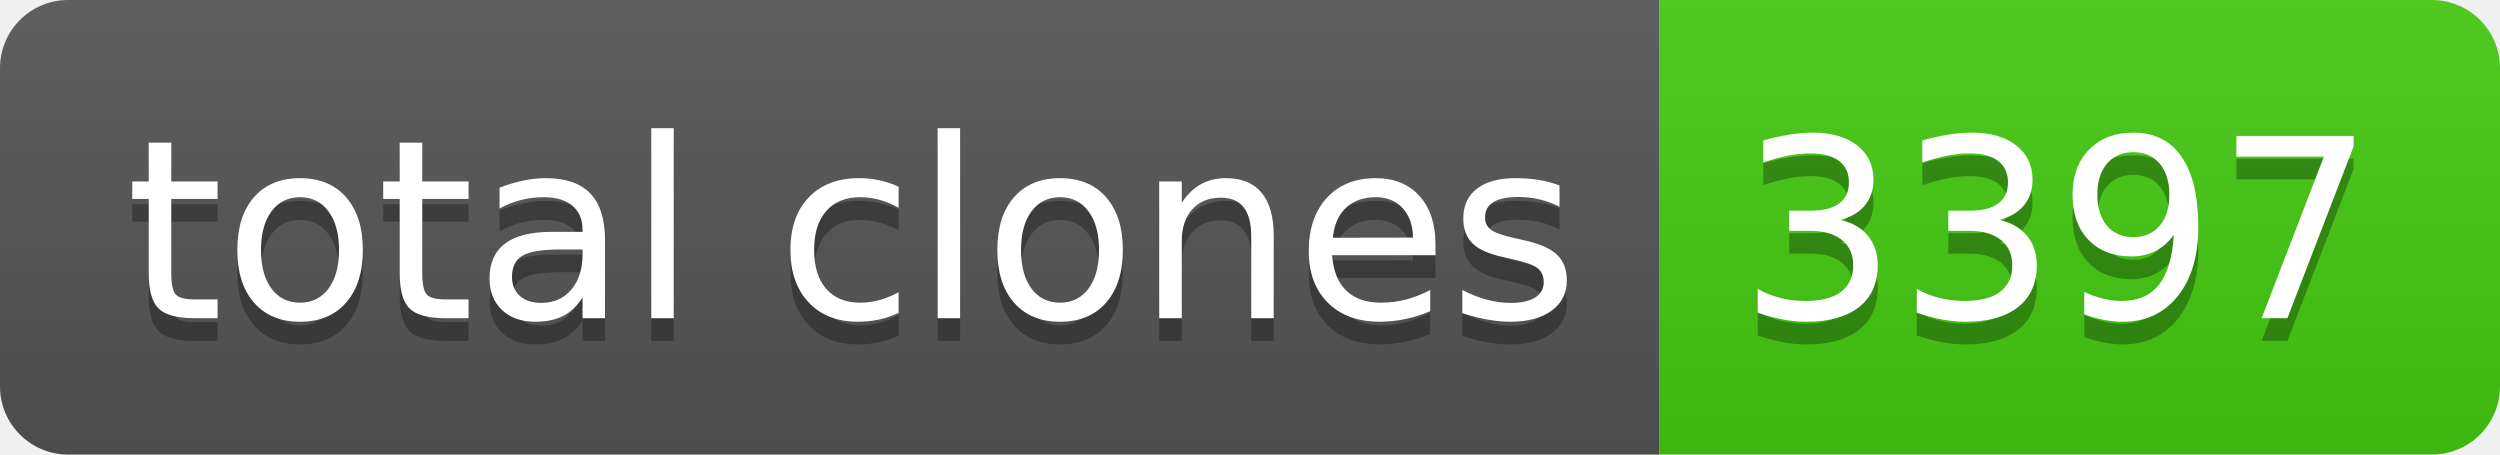
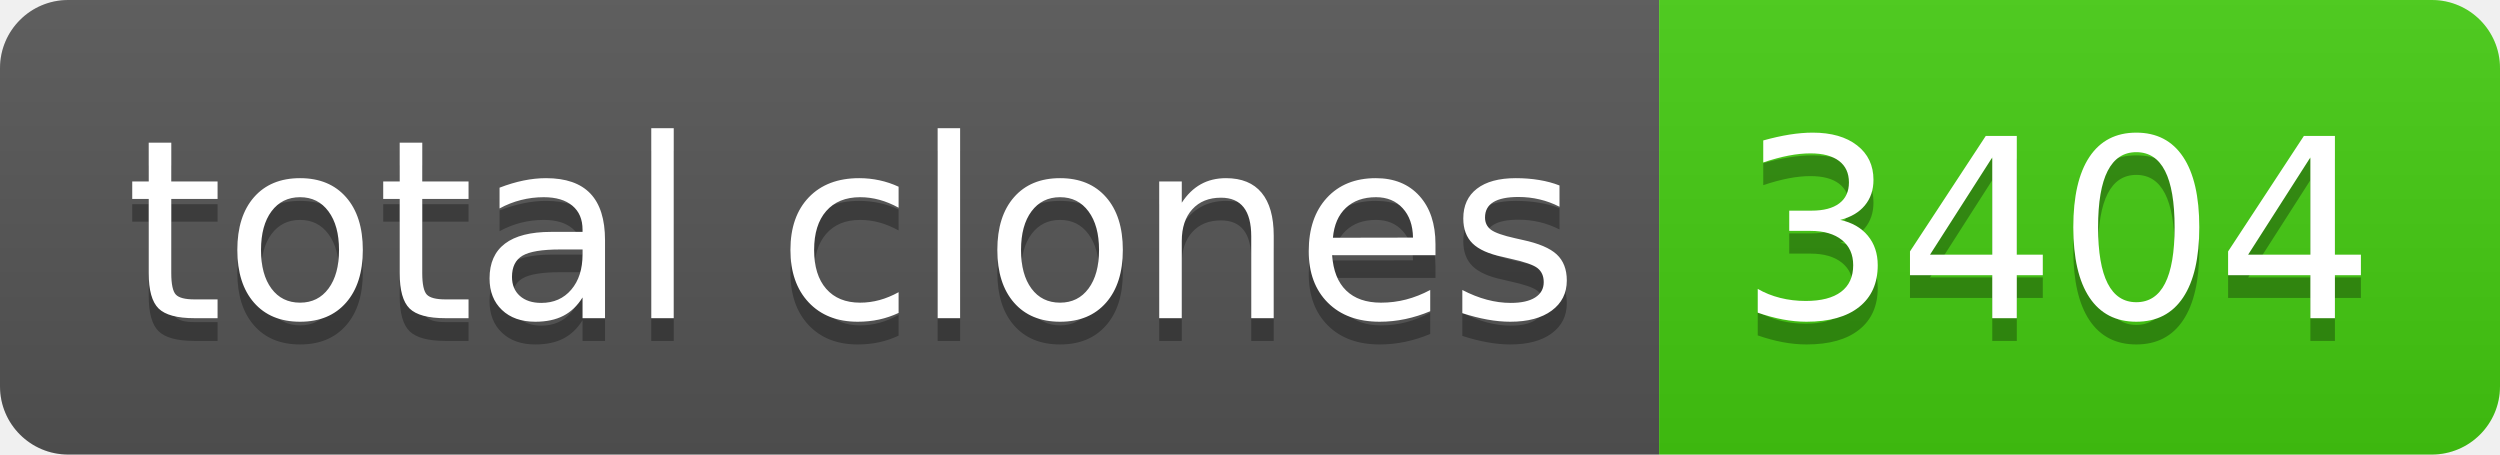
- <svg xmlns="http://www.w3.org/2000/svg" width="110" height="20" role="img" aria-label="total clones: 3397">
+ <svg xmlns="http://www.w3.org/2000/svg" width="110" height="20" role="img" aria-label="total clones: 3404">
  <linearGradient id="s" x2="0" y2="100%">
    <stop offset="0" stop-color="#bbb" stop-opacity=".1" />
    <stop offset="1" stop-opacity=".1" />
  </linearGradient>
  <clipPath id="r">
    <rect width="110" height="20" rx="3" fill="#fff" />
  </clipPath>
  <g clip-path="url(#r)">
    <rect width="73" height="20" fill="#555" />
    <rect x="73" width="37" height="20" fill="#4c1" />
    <rect width="110" height="20" fill="url(#s)" />
  </g>
  <g fill="#fff" text-anchor="middle" font-family="Verdana,Geneva,DejaVu Sans,sans-serif" text-rendering="geometricPrecision" font-size="110">
    <text aria-hidden="true" x="375" y="150" fill="#010101" fill-opacity=".3" transform="scale(.1)" textLength="630">total clones</text>
    <text x="375" y="140" transform="scale(.1)" fill="#fff" textLength="630">total clones</text>
-     <text aria-hidden="true" x="905" y="150" fill="#010101" fill-opacity=".3" transform="scale(.1)" textLength="270">3397</text>
-     <text x="905" y="140" transform="scale(.1)" fill="#fff" textLength="270">3397</text>
+     <text aria-hidden="true" x="905" y="150" fill="#010101" fill-opacity=".3" transform="scale(.1)" textLength="270">3404</text>
+     <text x="905" y="140" transform="scale(.1)" fill="#fff" textLength="270">3404</text>
  </g>
</svg>
